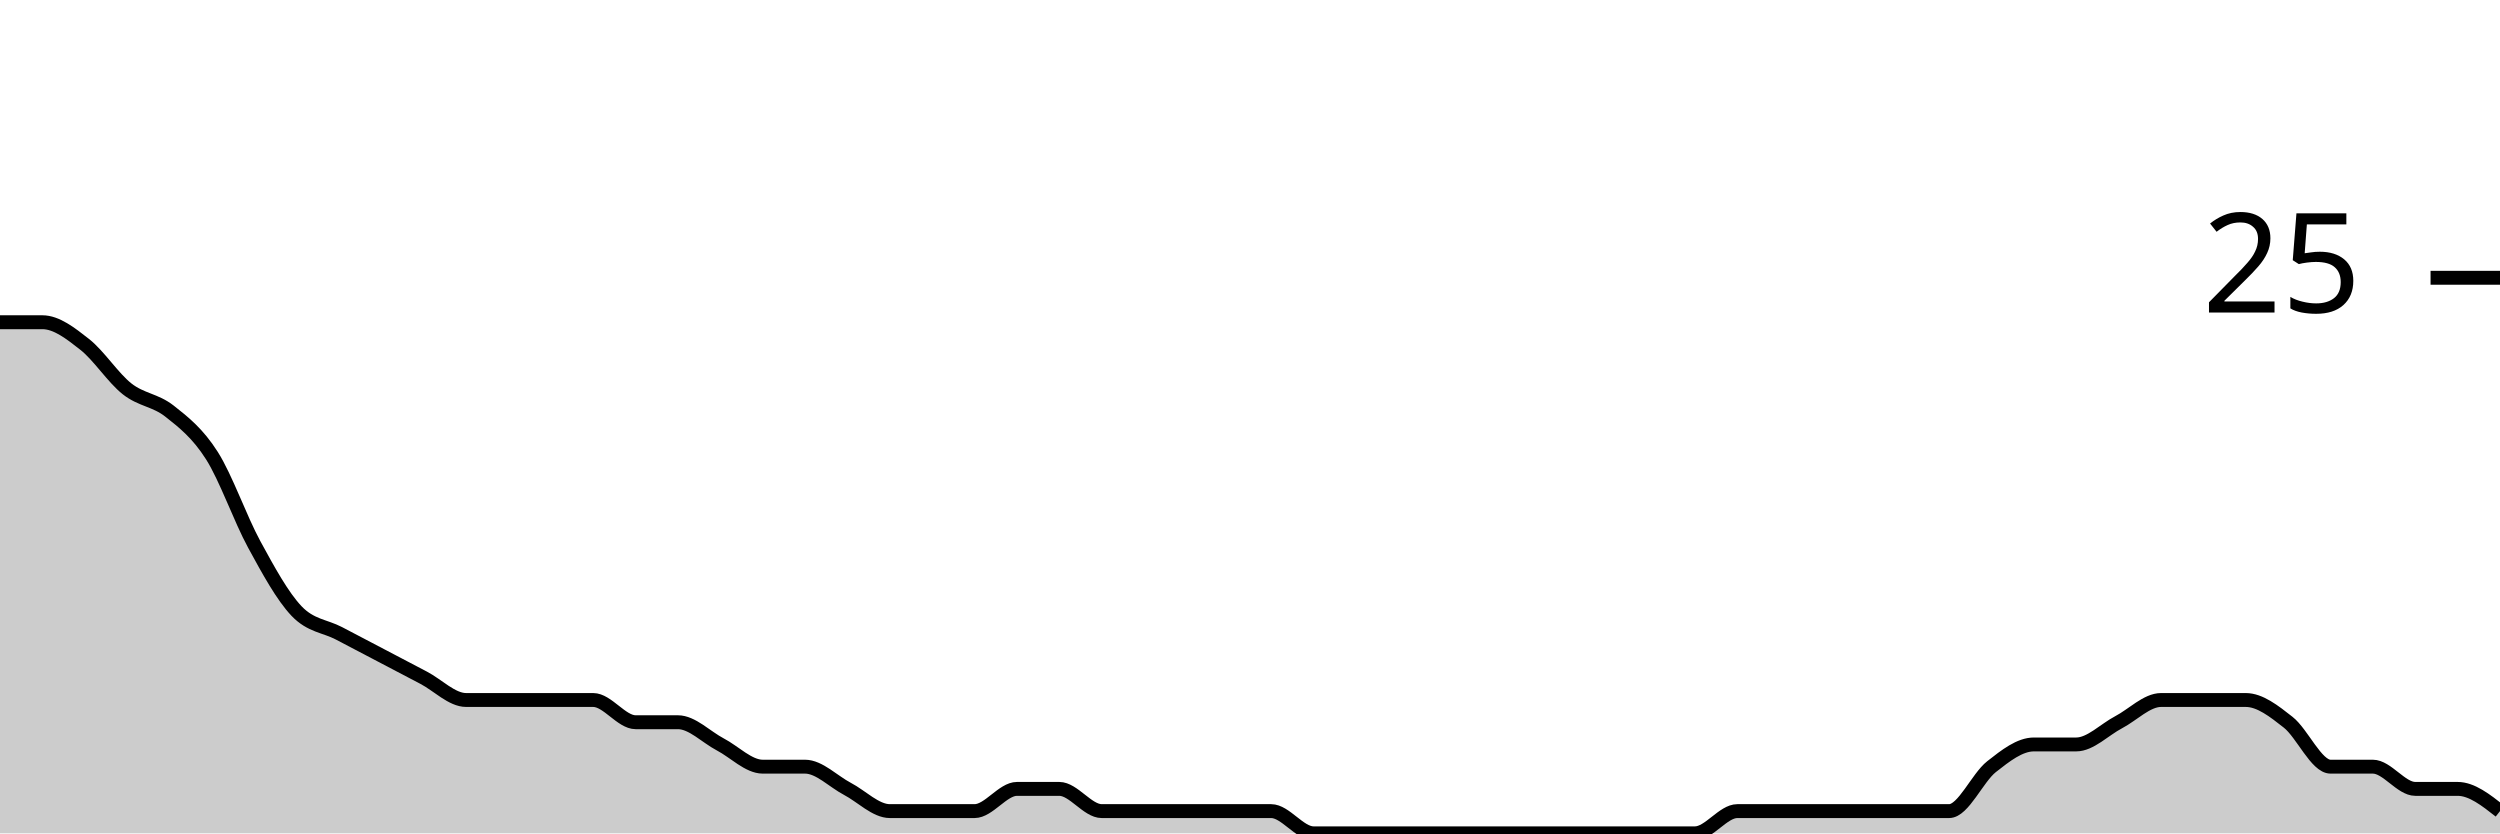
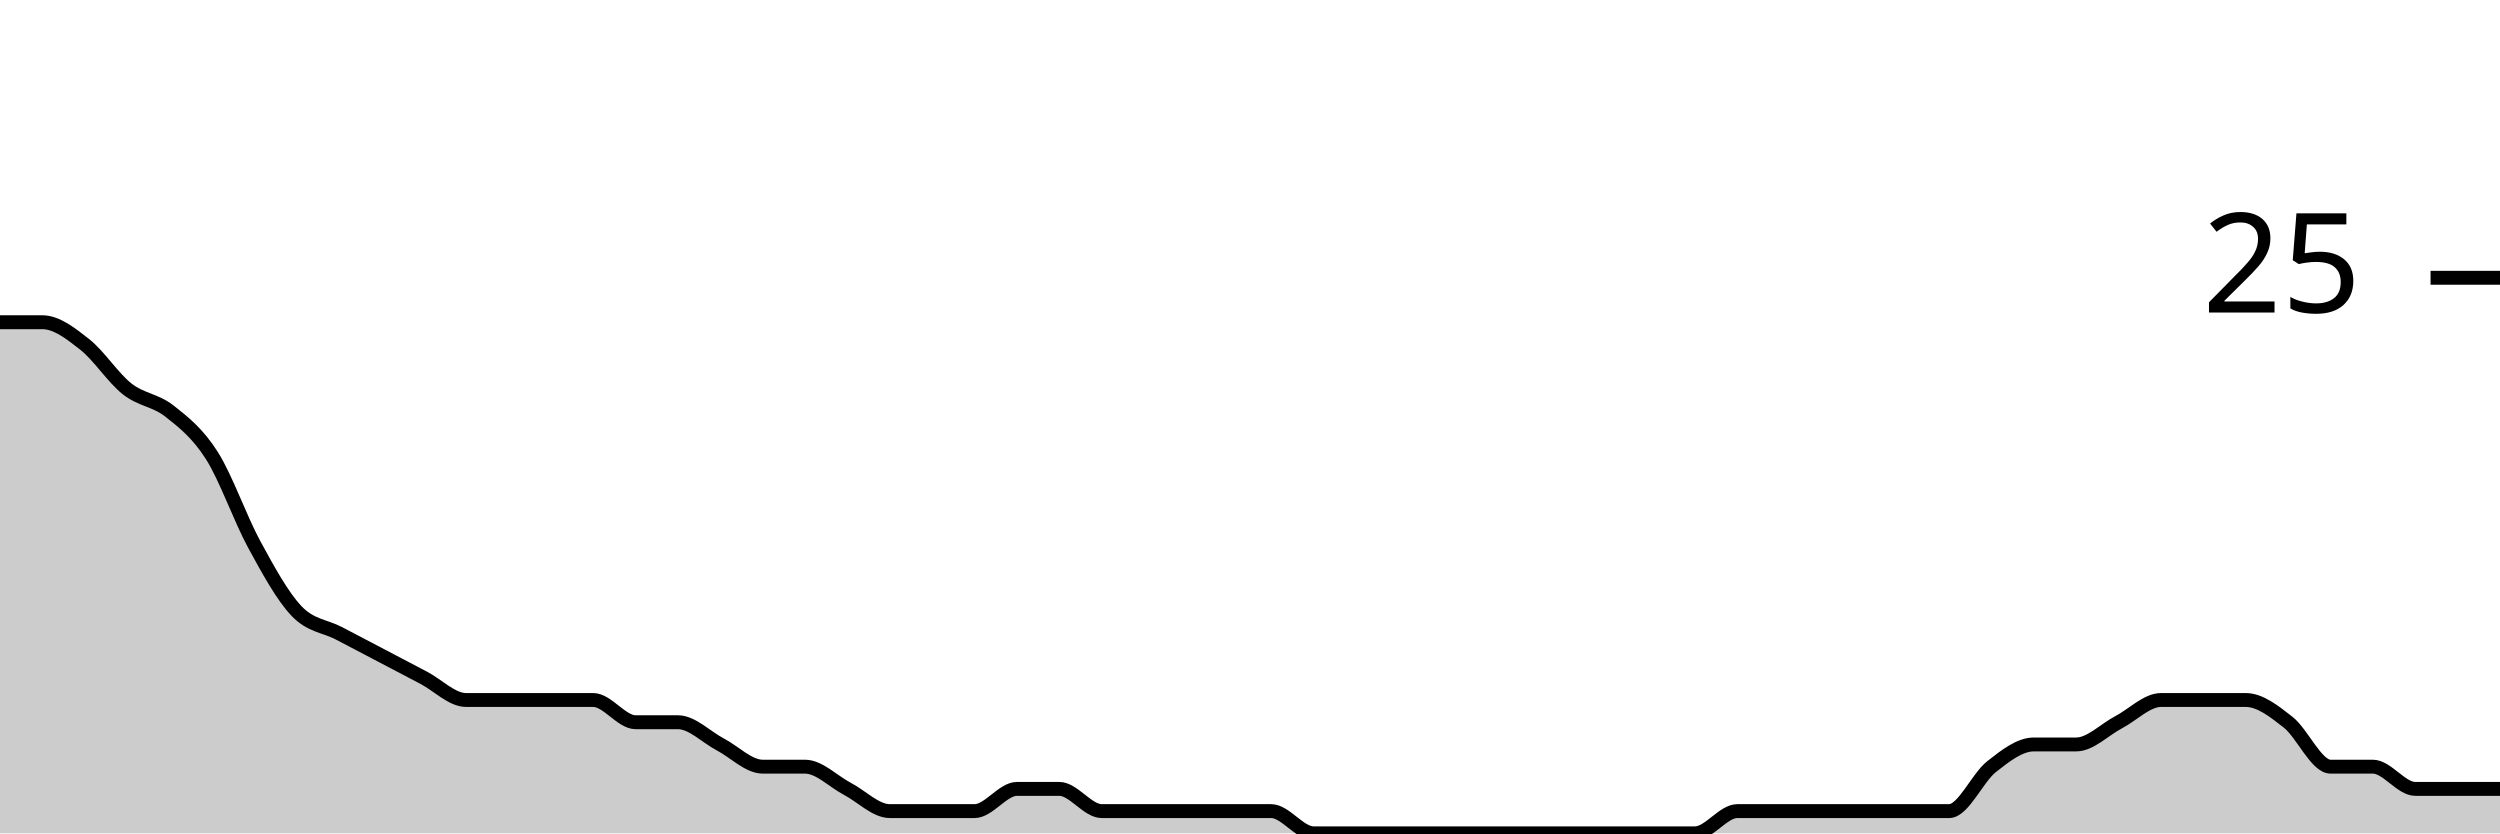
<svg xmlns="http://www.w3.org/2000/svg" viewBox="0 0 180 60">
  <g transform="translate(0,20)">
-     <path class="area" fill="rgba(0, 0, 0, 0.2)" d="M0,3.2C1.017,3.2,2.034,3.2,3.051,3.2C4.068,3.2,5.085,4,6.102,4.8C7.119,5.6,8.136,7.2,9.153,8C10.169,8.8,11.186,8.8,12.203,9.6C13.22,10.4,14.237,11.2,15.254,12.8C16.271,14.4,17.288,17.333,18.305,19.2C19.322,21.067,20.339,22.933,21.356,24C22.373,25.067,23.39,25.067,24.407,25.6C25.424,26.133,26.441,26.667,27.458,27.2C28.475,27.733,29.492,28.267,30.508,28.8C31.525,29.333,32.542,30.4,33.559,30.4C34.576,30.4,35.593,30.4,36.61,30.4C37.627,30.4,38.644,30.4,39.661,30.4C40.678,30.4,41.695,30.4,42.712,30.4C43.729,30.4,44.746,32,45.763,32C46.78,32,47.797,32,48.814,32C49.831,32,50.847,33.067,51.864,33.6C52.881,34.133,53.898,35.2,54.915,35.2C55.932,35.2,56.949,35.2,57.966,35.2C58.983,35.2,60,36.267,61.017,36.8C62.034,37.333,63.051,38.4,64.068,38.4C65.085,38.4,66.102,38.4,67.119,38.4C68.136,38.4,69.153,38.4,70.169,38.4C71.186,38.4,72.203,36.8,73.22,36.8C74.237,36.8,75.254,36.8,76.271,36.8C77.288,36.8,78.305,38.4,79.322,38.4C80.339,38.4,81.356,38.4,82.373,38.4C83.39,38.4,84.407,38.4,85.424,38.4C86.441,38.4,87.458,38.4,88.475,38.4C89.492,38.4,90.508,38.4,91.525,38.4C92.542,38.4,93.559,40,94.576,40C95.593,40,96.61,40,97.627,40C98.644,40,99.661,40,100.678,40C101.695,40,102.712,40,103.729,40C104.746,40,105.763,40,106.78,40C107.797,40,108.814,40,109.831,40C110.847,40,111.864,40,112.881,40C113.898,40,114.915,40,115.932,40C116.949,40,117.966,40,118.983,40C120,40,121.017,40,122.034,40C123.051,40,124.068,38.4,125.085,38.4C126.102,38.4,127.119,38.4,128.136,38.4C129.153,38.4,130.169,38.4,131.186,38.4C132.203,38.4,133.22,38.4,134.237,38.4C135.254,38.4,136.271,38.4,137.288,38.4C138.305,38.4,139.322,38.4,140.339,38.4C141.356,38.4,142.373,36,143.39,35.2C144.407,34.4,145.424,33.6,146.441,33.6C147.458,33.6,148.475,33.6,149.492,33.6C150.508,33.6,151.525,32.533,152.542,32C153.559,31.467,154.576,30.4,155.593,30.4C156.61,30.4,157.627,30.4,158.644,30.4C159.661,30.4,160.678,30.4,161.695,30.4C162.712,30.4,163.729,31.2,164.746,32C165.763,32.8,166.78,35.2,167.797,35.2C168.814,35.2,169.831,35.2,170.847,35.2C171.864,35.2,172.881,36.8,173.898,36.8C174.915,36.8,175.932,36.8,176.949,36.8C177.966,36.8,178.983,37.6,180,38.4L180,40C178.983,40,177.966,40,176.949,40C175.932,40,174.915,40,173.898,40C172.881,40,171.864,40,170.847,40C169.831,40,168.814,40,167.797,40C166.78,40,165.763,40,164.746,40C163.729,40,162.712,40,161.695,40C160.678,40,159.661,40,158.644,40C157.627,40,156.61,40,155.593,40C154.576,40,153.559,40,152.542,40C151.525,40,150.508,40,149.492,40C148.475,40,147.458,40,146.441,40C145.424,40,144.407,40,143.39,40C142.373,40,141.356,40,140.339,40C139.322,40,138.305,40,137.288,40C136.271,40,135.254,40,134.237,40C133.22,40,132.203,40,131.186,40C130.169,40,129.153,40,128.136,40C127.119,40,126.102,40,125.085,40C124.068,40,123.051,40,122.034,40C121.017,40,120,40,118.983,40C117.966,40,116.949,40,115.932,40C114.915,40,113.898,40,112.881,40C111.864,40,110.847,40,109.831,40C108.814,40,107.797,40,106.78,40C105.763,40,104.746,40,103.729,40C102.712,40,101.695,40,100.678,40C99.661,40,98.644,40,97.627,40C96.61,40,95.593,40,94.576,40C93.559,40,92.542,40,91.525,40C90.508,40,89.492,40,88.475,40C87.458,40,86.441,40,85.424,40C84.407,40,83.39,40,82.373,40C81.356,40,80.339,40,79.322,40C78.305,40,77.288,40,76.271,40C75.254,40,74.237,40,73.22,40C72.203,40,71.186,40,70.169,40C69.153,40,68.136,40,67.119,40C66.102,40,65.085,40,64.068,40C63.051,40,62.034,40,61.017,40C60,40,58.983,40,57.966,40C56.949,40,55.932,40,54.915,40C53.898,40,52.881,40,51.864,40C50.847,40,49.831,40,48.814,40C47.797,40,46.78,40,45.763,40C44.746,40,43.729,40,42.712,40C41.695,40,40.678,40,39.661,40C38.644,40,37.627,40,36.61,40C35.593,40,34.576,40,33.559,40C32.542,40,31.525,40,30.508,40C29.492,40,28.475,40,27.458,40C26.441,40,25.424,40,24.407,40C23.39,40,22.373,40,21.356,40C20.339,40,19.322,40,18.305,40C17.288,40,16.271,40,15.254,40C14.237,40,13.22,40,12.203,40C11.186,40,10.169,40,9.153,40C8.136,40,7.119,40,6.102,40C5.085,40,4.068,40,3.051,40C2.034,40,1.017,40,0,40Z" />
-     <path class="line" stroke="black" fill="none" d="M0,3.2C1.017,3.2,2.034,3.2,3.051,3.2C4.068,3.2,5.085,4,6.102,4.8C7.119,5.6,8.136,7.2,9.153,8C10.169,8.8,11.186,8.8,12.203,9.6C13.22,10.4,14.237,11.2,15.254,12.8C16.271,14.4,17.288,17.333,18.305,19.2C19.322,21.067,20.339,22.933,21.356,24C22.373,25.067,23.39,25.067,24.407,25.6C25.424,26.133,26.441,26.667,27.458,27.2C28.475,27.733,29.492,28.267,30.508,28.8C31.525,29.333,32.542,30.4,33.559,30.4C34.576,30.4,35.593,30.4,36.61,30.4C37.627,30.4,38.644,30.4,39.661,30.4C40.678,30.4,41.695,30.4,42.712,30.4C43.729,30.4,44.746,32,45.763,32C46.78,32,47.797,32,48.814,32C49.831,32,50.847,33.067,51.864,33.6C52.881,34.133,53.898,35.2,54.915,35.2C55.932,35.2,56.949,35.2,57.966,35.2C58.983,35.2,60,36.267,61.017,36.8C62.034,37.333,63.051,38.4,64.068,38.4C65.085,38.4,66.102,38.4,67.119,38.4C68.136,38.4,69.153,38.4,70.169,38.4C71.186,38.4,72.203,36.8,73.22,36.8C74.237,36.8,75.254,36.8,76.271,36.8C77.288,36.8,78.305,38.4,79.322,38.4C80.339,38.4,81.356,38.4,82.373,38.4C83.39,38.4,84.407,38.4,85.424,38.4C86.441,38.4,87.458,38.4,88.475,38.4C89.492,38.4,90.508,38.4,91.525,38.4C92.542,38.4,93.559,40,94.576,40C95.593,40,96.61,40,97.627,40C98.644,40,99.661,40,100.678,40C101.695,40,102.712,40,103.729,40C104.746,40,105.763,40,106.78,40C107.797,40,108.814,40,109.831,40C110.847,40,111.864,40,112.881,40C113.898,40,114.915,40,115.932,40C116.949,40,117.966,40,118.983,40C120,40,121.017,40,122.034,40C123.051,40,124.068,38.4,125.085,38.4C126.102,38.4,127.119,38.4,128.136,38.4C129.153,38.4,130.169,38.4,131.186,38.4C132.203,38.4,133.22,38.4,134.237,38.4C135.254,38.4,136.271,38.4,137.288,38.4C138.305,38.4,139.322,38.4,140.339,38.4C141.356,38.4,142.373,36,143.39,35.2C144.407,34.4,145.424,33.6,146.441,33.6C147.458,33.6,148.475,33.6,149.492,33.6C150.508,33.6,151.525,32.533,152.542,32C153.559,31.467,154.576,30.4,155.593,30.4C156.61,30.4,157.627,30.4,158.644,30.4C159.661,30.4,160.678,30.4,161.695,30.4C162.712,30.4,163.729,31.2,164.746,32C165.763,32.8,166.78,35.2,167.797,35.2C168.814,35.2,169.831,35.2,170.847,35.2C171.864,35.2,172.881,36.8,173.898,36.8C174.915,36.8,175.932,36.8,176.949,36.8C177.966,36.8,178.983,37.6,180,38.4" />
+     <path class="area" fill="rgba(0, 0, 0, 0.2)" d="M0,3.2C1.017,3.2,2.034,3.2,3.051,3.2C4.068,3.2,5.085,4,6.102,4.8C7.119,5.6,8.136,7.2,9.153,8C10.169,8.8,11.186,8.8,12.203,9.6C13.22,10.4,14.237,11.2,15.254,12.8C16.271,14.4,17.288,17.333,18.305,19.2C19.322,21.067,20.339,22.933,21.356,24C22.373,25.067,23.39,25.067,24.407,25.6C25.424,26.133,26.441,26.667,27.458,27.2C28.475,27.733,29.492,28.267,30.508,28.8C31.525,29.333,32.542,30.4,33.559,30.4C34.576,30.4,35.593,30.4,36.61,30.4C37.627,30.4,38.644,30.4,39.661,30.4C40.678,30.4,41.695,30.4,42.712,30.4C43.729,30.4,44.746,32,45.763,32C46.78,32,47.797,32,48.814,32C49.831,32,50.847,33.067,51.864,33.6C52.881,34.133,53.898,35.2,54.915,35.2C55.932,35.2,56.949,35.2,57.966,35.2C58.983,35.2,60,36.267,61.017,36.8C62.034,37.333,63.051,38.4,64.068,38.4C65.085,38.4,66.102,38.4,67.119,38.4C68.136,38.4,69.153,38.4,70.169,38.4C71.186,38.4,72.203,36.8,73.22,36.8C74.237,36.8,75.254,36.8,76.271,36.8C77.288,36.8,78.305,38.4,79.322,38.4C80.339,38.4,81.356,38.4,82.373,38.4C83.39,38.4,84.407,38.4,85.424,38.4C86.441,38.4,87.458,38.4,88.475,38.4C89.492,38.4,90.508,38.4,91.525,38.4C92.542,38.4,93.559,40,94.576,40C95.593,40,96.61,40,97.627,40C98.644,40,99.661,40,100.678,40C101.695,40,102.712,40,103.729,40C104.746,40,105.763,40,106.78,40C107.797,40,108.814,40,109.831,40C110.847,40,111.864,40,112.881,40C113.898,40,114.915,40,115.932,40C116.949,40,117.966,40,118.983,40C120,40,121.017,40,122.034,40C123.051,40,124.068,38.4,125.085,38.4C126.102,38.4,127.119,38.4,128.136,38.4C129.153,38.4,130.169,38.4,131.186,38.4C132.203,38.4,133.22,38.4,134.237,38.4C135.254,38.4,136.271,38.4,137.288,38.4C138.305,38.4,139.322,38.4,140.339,38.4C141.356,38.4,142.373,36,143.39,35.2C144.407,34.4,145.424,33.6,146.441,33.6C147.458,33.6,148.475,33.6,149.492,33.6C150.508,33.6,151.525,32.533,152.542,32C153.559,31.467,154.576,30.4,155.593,30.4C156.61,30.4,157.627,30.4,158.644,30.4C159.661,30.4,160.678,30.4,161.695,30.4C162.712,30.4,163.729,31.2,164.746,32C165.763,32.8,166.78,35.2,167.797,35.2C168.814,35.2,169.831,35.2,170.847,35.2C171.864,35.2,172.881,36.8,173.898,36.8C174.915,36.8,175.932,36.8,176.949,36.8C177.966,36.8,178.983,36.8,180,36.8L180,40C178.983,40,177.966,40,176.949,40C175.932,40,174.915,40,173.898,40C172.881,40,171.864,40,170.847,40C169.831,40,168.814,40,167.797,40C166.78,40,165.763,40,164.746,40C163.729,40,162.712,40,161.695,40C160.678,40,159.661,40,158.644,40C157.627,40,156.61,40,155.593,40C154.576,40,153.559,40,152.542,40C151.525,40,150.508,40,149.492,40C148.475,40,147.458,40,146.441,40C145.424,40,144.407,40,143.39,40C142.373,40,141.356,40,140.339,40C139.322,40,138.305,40,137.288,40C136.271,40,135.254,40,134.237,40C133.22,40,132.203,40,131.186,40C130.169,40,129.153,40,128.136,40C127.119,40,126.102,40,125.085,40C124.068,40,123.051,40,122.034,40C121.017,40,120,40,118.983,40C117.966,40,116.949,40,115.932,40C114.915,40,113.898,40,112.881,40C111.864,40,110.847,40,109.831,40C108.814,40,107.797,40,106.78,40C105.763,40,104.746,40,103.729,40C102.712,40,101.695,40,100.678,40C99.661,40,98.644,40,97.627,40C96.61,40,95.593,40,94.576,40C93.559,40,92.542,40,91.525,40C90.508,40,89.492,40,88.475,40C87.458,40,86.441,40,85.424,40C84.407,40,83.39,40,82.373,40C81.356,40,80.339,40,79.322,40C78.305,40,77.288,40,76.271,40C75.254,40,74.237,40,73.22,40C72.203,40,71.186,40,70.169,40C69.153,40,68.136,40,67.119,40C66.102,40,65.085,40,64.068,40C63.051,40,62.034,40,61.017,40C60,40,58.983,40,57.966,40C56.949,40,55.932,40,54.915,40C53.898,40,52.881,40,51.864,40C50.847,40,49.831,40,48.814,40C47.797,40,46.78,40,45.763,40C44.746,40,43.729,40,42.712,40C41.695,40,40.678,40,39.661,40C38.644,40,37.627,40,36.61,40C35.593,40,34.576,40,33.559,40C32.542,40,31.525,40,30.508,40C29.492,40,28.475,40,27.458,40C26.441,40,25.424,40,24.407,40C23.39,40,22.373,40,21.356,40C20.339,40,19.322,40,18.305,40C17.288,40,16.271,40,15.254,40C14.237,40,13.22,40,12.203,40C11.186,40,10.169,40,9.153,40C8.136,40,7.119,40,6.102,40C5.085,40,4.068,40,3.051,40C2.034,40,1.017,40,0,40Z" />
+     <path class="line" stroke="black" fill="none" d="M0,3.2C1.017,3.2,2.034,3.2,3.051,3.2C4.068,3.2,5.085,4,6.102,4.8C7.119,5.6,8.136,7.2,9.153,8C10.169,8.8,11.186,8.8,12.203,9.6C13.22,10.4,14.237,11.2,15.254,12.8C16.271,14.4,17.288,17.333,18.305,19.2C19.322,21.067,20.339,22.933,21.356,24C22.373,25.067,23.39,25.067,24.407,25.6C25.424,26.133,26.441,26.667,27.458,27.2C28.475,27.733,29.492,28.267,30.508,28.8C31.525,29.333,32.542,30.4,33.559,30.4C34.576,30.4,35.593,30.4,36.61,30.4C37.627,30.4,38.644,30.4,39.661,30.4C40.678,30.4,41.695,30.4,42.712,30.4C43.729,30.4,44.746,32,45.763,32C46.78,32,47.797,32,48.814,32C49.831,32,50.847,33.067,51.864,33.6C52.881,34.133,53.898,35.2,54.915,35.2C55.932,35.2,56.949,35.2,57.966,35.2C58.983,35.2,60,36.267,61.017,36.8C62.034,37.333,63.051,38.4,64.068,38.4C65.085,38.4,66.102,38.4,67.119,38.4C68.136,38.4,69.153,38.4,70.169,38.4C71.186,38.4,72.203,36.8,73.22,36.8C74.237,36.8,75.254,36.8,76.271,36.8C77.288,36.8,78.305,38.4,79.322,38.4C80.339,38.4,81.356,38.4,82.373,38.4C83.39,38.4,84.407,38.4,85.424,38.4C86.441,38.4,87.458,38.4,88.475,38.4C89.492,38.4,90.508,38.4,91.525,38.4C92.542,38.4,93.559,40,94.576,40C95.593,40,96.61,40,97.627,40C98.644,40,99.661,40,100.678,40C101.695,40,102.712,40,103.729,40C104.746,40,105.763,40,106.78,40C107.797,40,108.814,40,109.831,40C110.847,40,111.864,40,112.881,40C113.898,40,114.915,40,115.932,40C116.949,40,117.966,40,118.983,40C120,40,121.017,40,122.034,40C123.051,40,124.068,38.4,125.085,38.4C126.102,38.4,127.119,38.4,128.136,38.4C129.153,38.4,130.169,38.4,131.186,38.4C132.203,38.4,133.22,38.4,134.237,38.4C135.254,38.4,136.271,38.4,137.288,38.4C138.305,38.4,139.322,38.4,140.339,38.4C141.356,38.4,142.373,36,143.39,35.2C144.407,34.4,145.424,33.6,146.441,33.6C147.458,33.6,148.475,33.6,149.492,33.6C150.508,33.6,151.525,32.533,152.542,32C153.559,31.467,154.576,30.4,155.593,30.4C156.61,30.4,157.627,30.4,158.644,30.4C159.661,30.4,160.678,30.4,161.695,30.4C162.712,30.4,163.729,31.2,164.746,32C165.763,32.8,166.78,35.2,167.797,35.2C168.814,35.2,169.831,35.2,170.847,35.2C171.864,35.2,172.881,36.8,173.898,36.8C174.915,36.8,175.932,36.8,176.949,36.8C177.966,36.8,178.983,36.8,180,36.8" />
    <path class="axis-ceiling" stroke-width="1" stroke="black" fill="none" d="M175,0L180,0" />
    <text class="axis-ceiling-label" font-family="sans-serif" text-anchor="end" font-size="10px" x="170" y="2.5">25</text>
  </g>
</svg>
